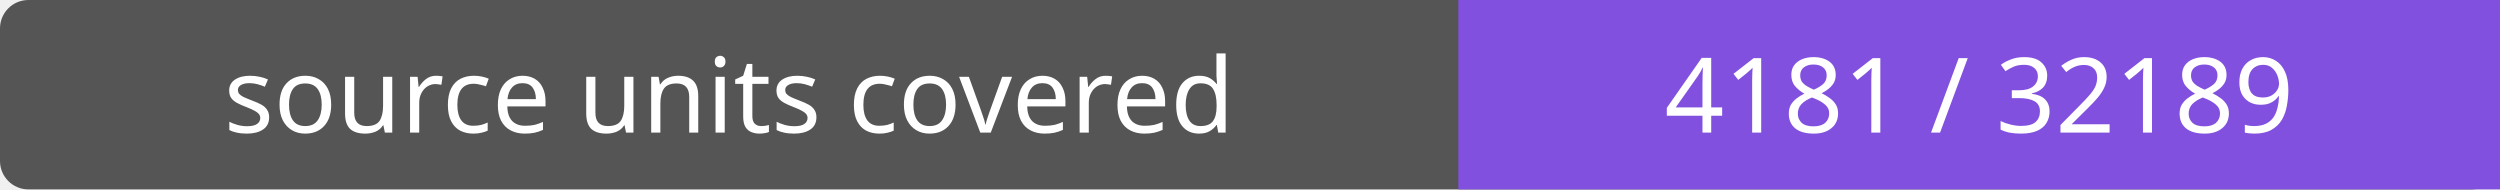
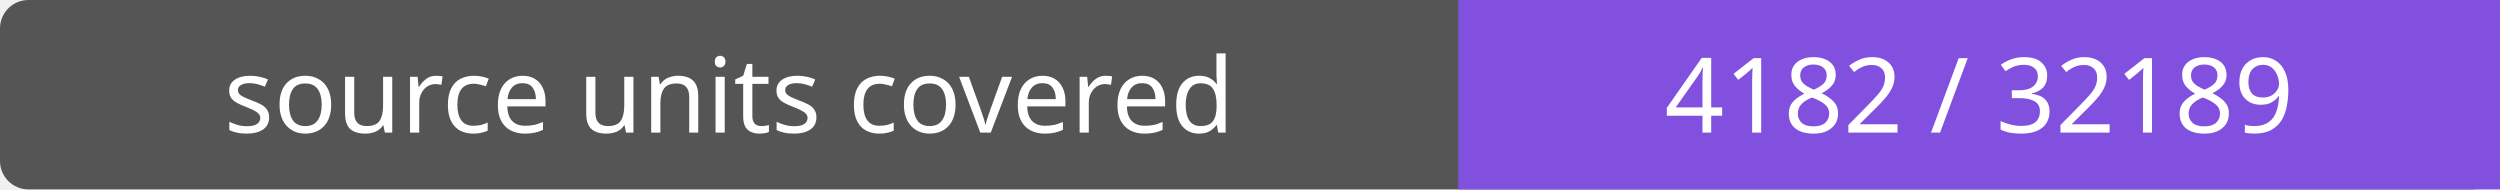
- <svg xmlns="http://www.w3.org/2000/svg" width="264" height="20" role="img" aria-label="source units covered: 4181 / 32189">
+ <svg xmlns="http://www.w3.org/2000/svg" width="264" height="20" role="img" aria-label="source units covered: 4182 / 32189">
  <rect width="264" height="20" rx="3" fill="#555" />
  <path fill="#8250df" d="M154 0h110v20H154z" />
  <g fill="#fff" text-anchor="middle" font-family="Verdana,sans-serif" font-size="11">
    <text x="77.0" y="14">source units covered</text>
-     <text x="209.0" y="14">4181 / 32189</text>
+     <text x="209.0" y="14">4182 / 32189</text>
  </g>
</svg>
